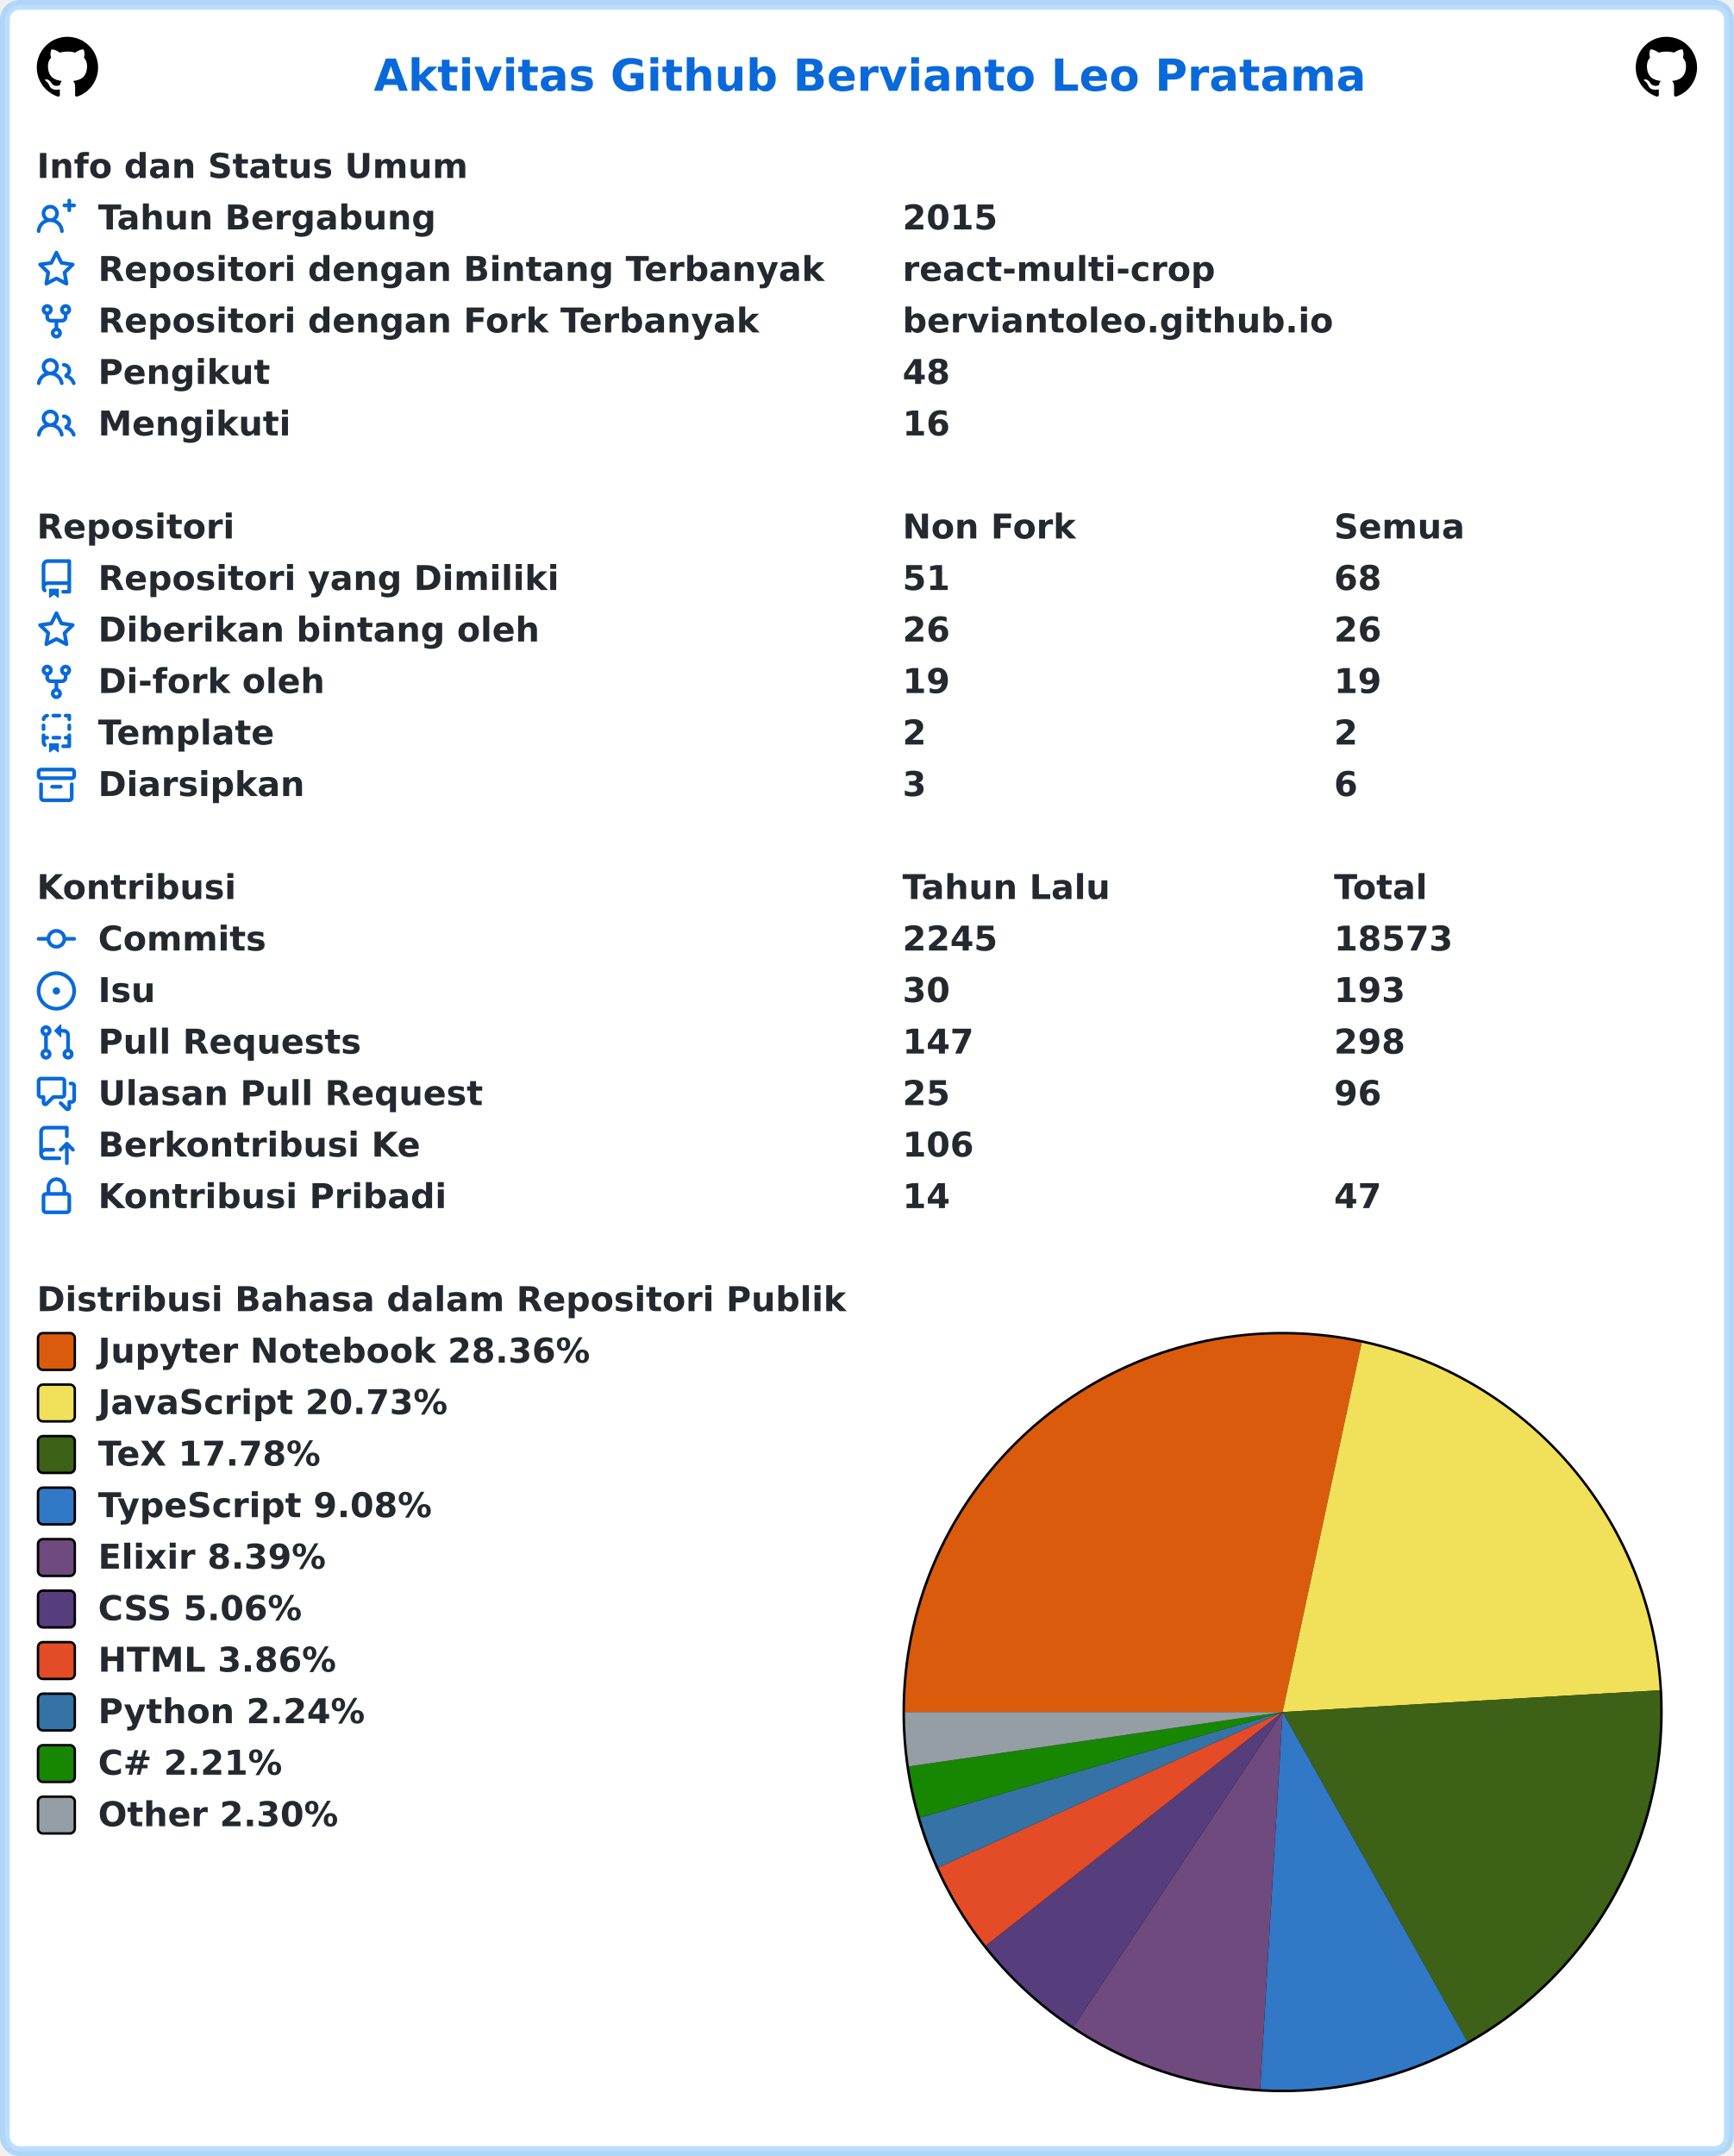
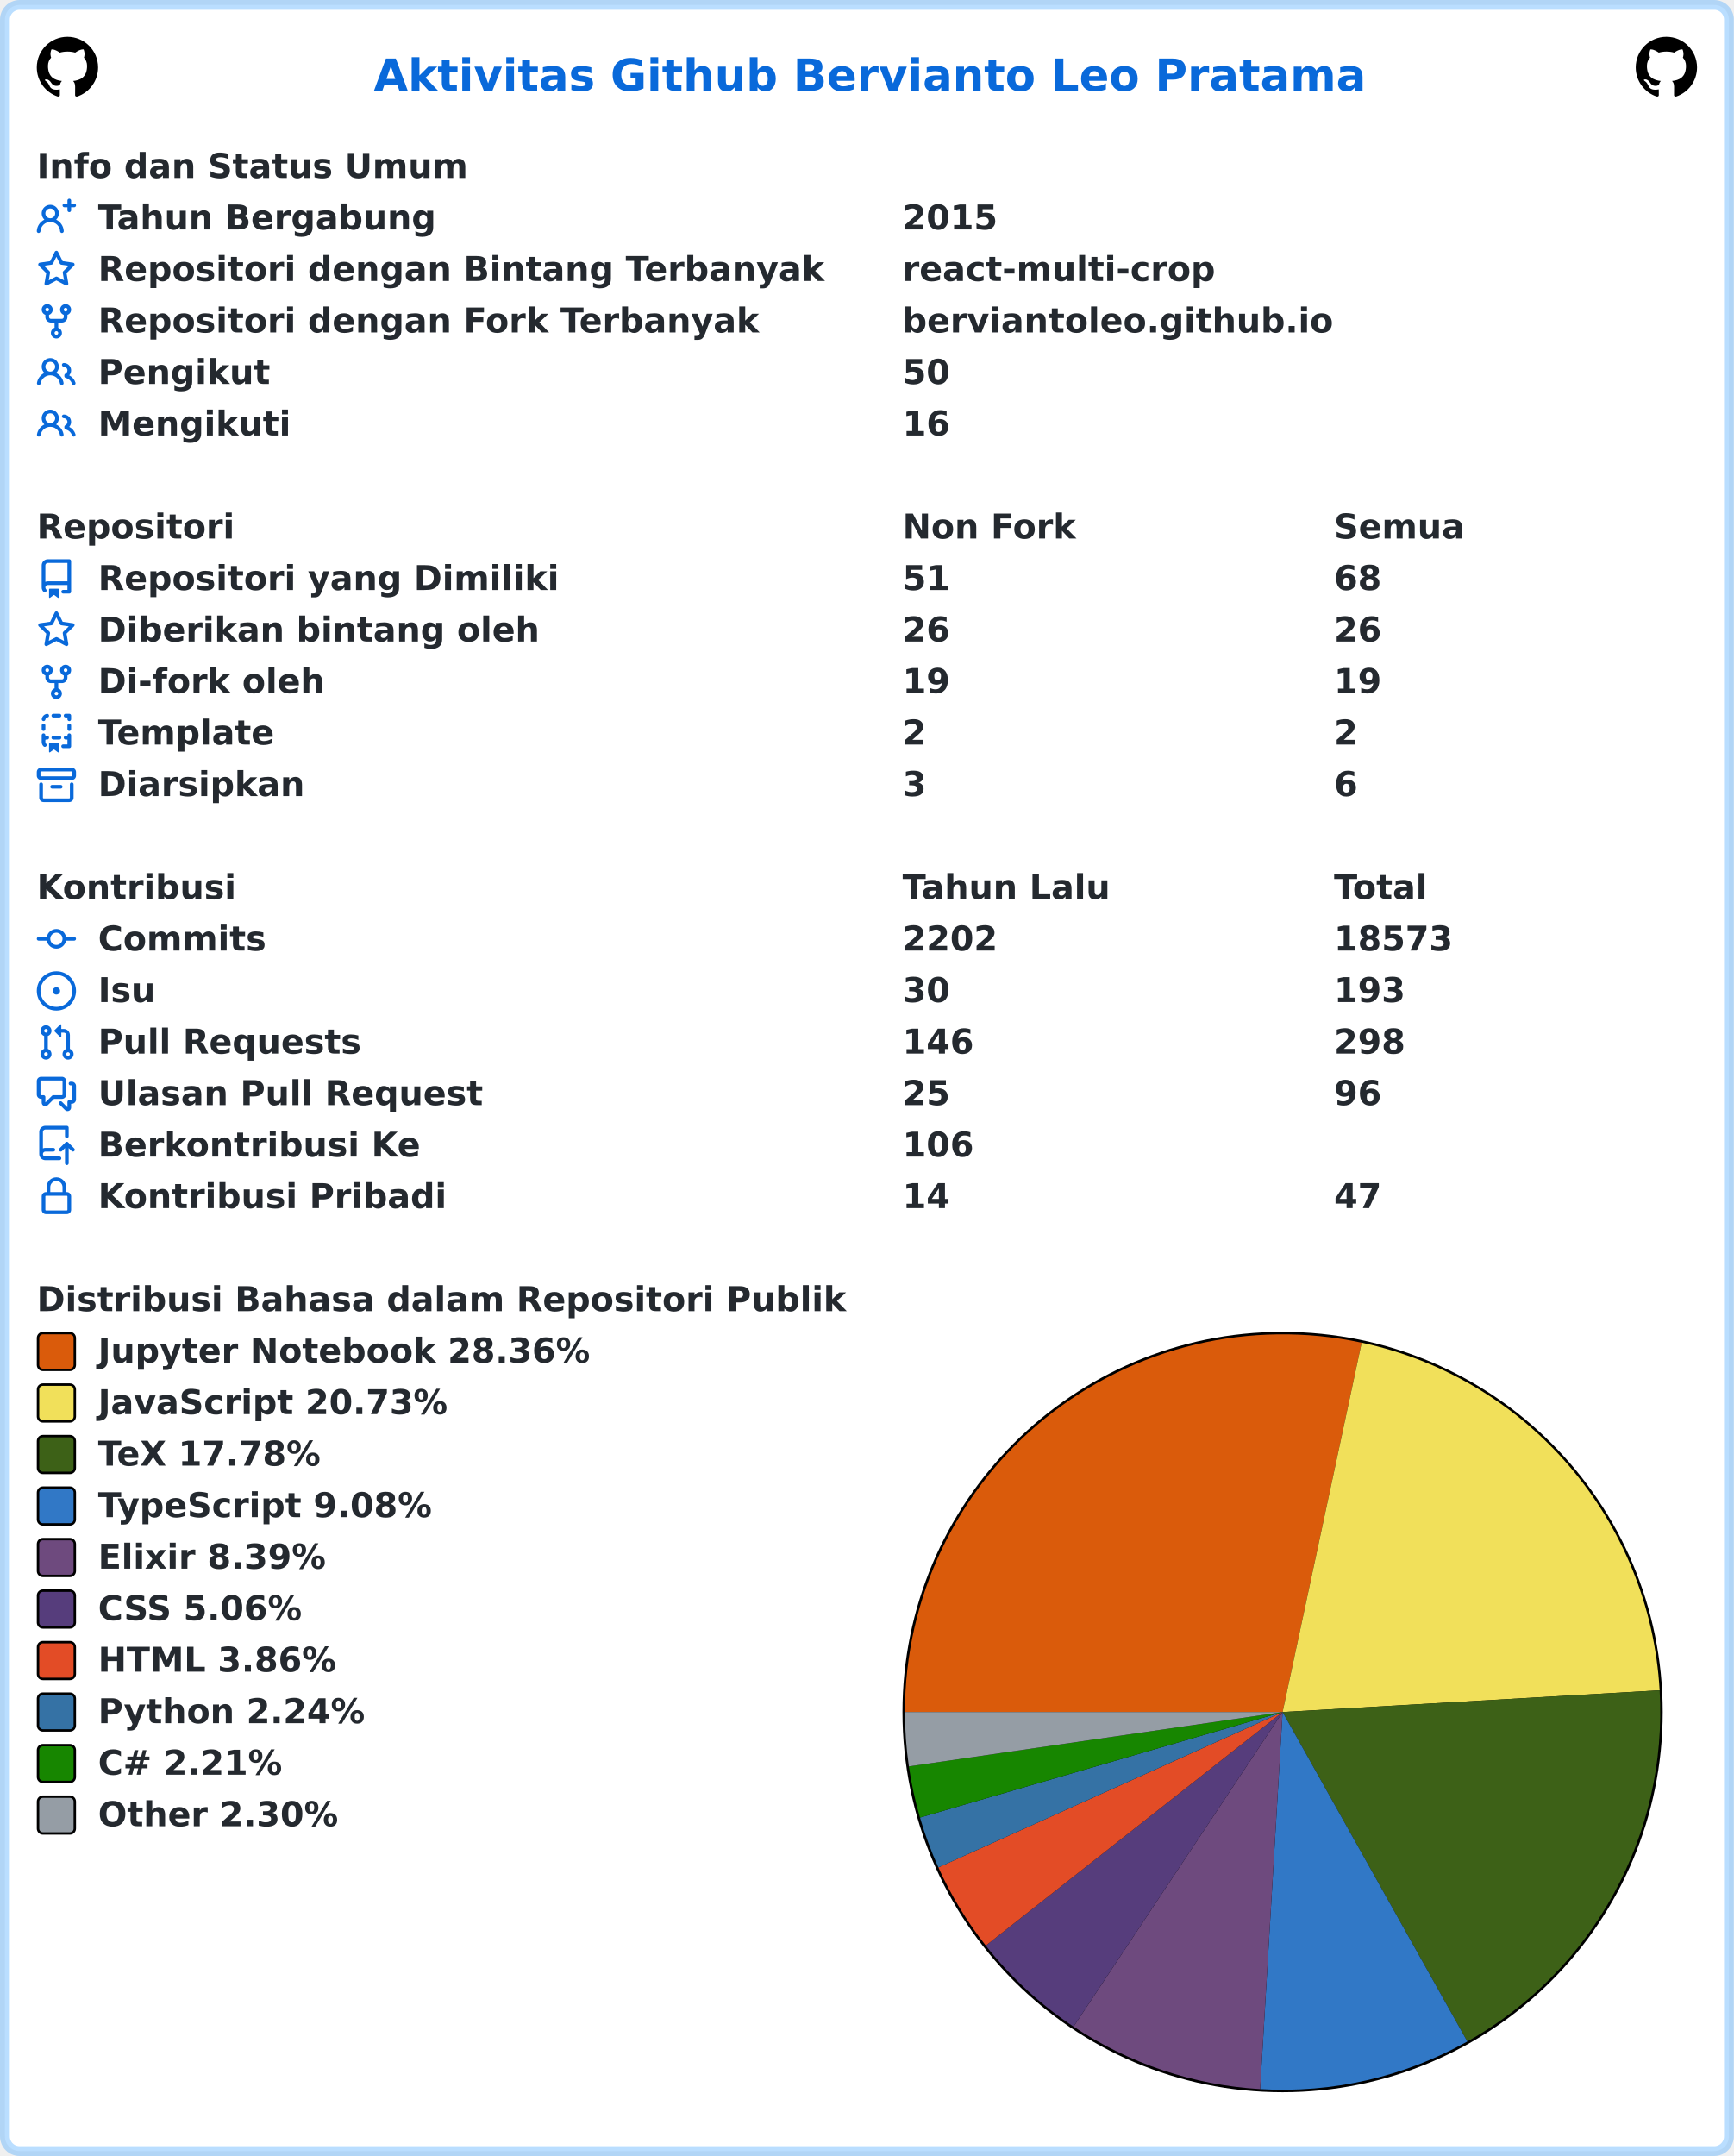
<svg xmlns="http://www.w3.org/2000/svg" width="707" height="879" viewBox="0 0 707 879" lang="id" xml:lang="id">
  <rect x="2" y="2" stroke-width="4" rx="6" width="703" height="875" stroke="rgba(84,174,255,0.4)" fill="#ffffff" />
  <g font-weight="600" font-size="110pt" font-family="Verdana,Geneva,DejaVu Sans,sans-serif" text-rendering="geometricPrecision">
    <text x="1239" y="301" lengthAdjust="spacingAndGlyphs" textLength="3261" transform="scale(0.123)" fill="#0969da">Aktivitas Github Bervianto Leo Pratama</text>
    <svg x="15" y="15" width="25" height="25" viewBox="0 0 16 16">
      <path fill="#000000" fill-rule="evenodd" d="M8 0C3.58 0 0 3.58 0 8c0 3.54 2.29 6.53 5.47 7.59.4.07.55-.17.55-.38 0-.19-.01-.82-.01-1.49-2.01.37-2.53-.49-2.69-.94-.09-.23-.48-.94-.82-1.13-.28-.15-.68-.52-.01-.53.63-.01 1.08.58 1.23.82.72 1.21 1.87.87 2.33.66.07-.52.28-.87.51-1.07-1.78-.2-3.64-.89-3.64-3.95 0-.87.31-1.59.82-2.15-.08-.2-.36-1.02.08-2.12 0 0 .67-.21 2.2.82.64-.18 1.32-.27 2-.27.68 0 1.36.09 2 .27 1.53-1.04 2.2-.82 2.2-.82.44 1.1.16 1.92.08 2.12.51.56.82 1.27.82 2.15 0 3.07-1.87 3.75-3.65 3.95.29.25.54.73.54 1.48 0 1.07-.01 1.93-.01 2.2 0 .21.15.46.55.38A8.013 8.013 0 0016 8c0-4.42-3.58-8-8-8z" />
    </svg>
    <svg x="667" y="15" width="25" height="25" viewBox="0 0 16 16">
      <path fill="#000000" fill-rule="evenodd" d="M8 0C3.58 0 0 3.58 0 8c0 3.54 2.29 6.53 5.47 7.59.4.07.55-.17.55-.38 0-.19-.01-.82-.01-1.49-2.01.37-2.53-.49-2.69-.94-.09-.23-.48-.94-.82-1.13-.28-.15-.68-.52-.01-.53.63-.01 1.08.58 1.23.82.72 1.21 1.87.87 2.33.66.07-.52.28-.87.51-1.07-1.78-.2-3.64-.89-3.64-3.95 0-.87.31-1.59.82-2.15-.08-.2-.36-1.02.08-2.12 0 0 .67-.21 2.2.82.64-.18 1.32-.27 2-.27.68 0 1.36.09 2 .27 1.53-1.04 2.2-.82 2.2-.82.44 1.1.16 1.92.08 2.12.51.56.82 1.27.82 2.15 0 3.07-1.87 3.75-3.65 3.95.29.25.54.73.54 1.48 0 1.07-.01 1.93-.01 2.2 0 .21.15.46.55.38A8.013 8.013 0 0016 8c0-4.42-3.58-8-8-8z" />
    </svg>
    <g transform="translate(0, 60)" fill="#24292f">
      <g transform="translate(15, 0)">
        <g transform="scale(0.095)">
          <text x="0" y="132" textLength="1852" lengthAdjust="spacingAndGlyphs">Info dan Status Umum</text>
        </g>
      </g>
      <g transform="translate(15, 21)">
        <path fill="#0969da" fill-rule="evenodd" d="M13.25 0a.75.75 0 01.75.75V2h1.25a.75.75 0 010 1.5H14v1.25a.75.75 0 01-1.5 0V3.5h-1.25a.75.75 0 010-1.5h1.25V.75a.75.75 0 01.75-.75zM5.5 4a2 2 0 100 4 2 2 0 000-4zm2.4 4.548a3.5 3.5 0 10-4.799 0 5.527 5.527 0 00-3.1 4.66.75.75 0 101.498.085A4.01 4.01 0 015.5 9.5a4.01 4.01 0 014.001 3.793.75.75 0 101.498-.086 5.527 5.527 0 00-3.1-4.659z" />
        <g transform="scale(0.095)">
          <text lengthAdjust="spacingAndGlyphs" textLength="1478" x="263" y="132">Tahun Bergabung</text>
          <text lengthAdjust="spacingAndGlyphs" textLength="420" x="3716" y="132">2015</text>
        </g>
      </g>
      <g transform="translate(15, 42)">
        <path fill="#0969da" fill-rule="evenodd" d="M8 .25a.75.75 0 01.673.418l1.882 3.815 4.21.612a.75.75 0 01.416 1.279l-3.046 2.97.719 4.192a.75.75 0 01-1.088.791L8 12.347l-3.766 1.98a.75.75 0 01-1.088-.79l.72-4.194L.818 6.374a.75.75 0 01.416-1.28l4.21-.611L7.327.668A.75.75 0 018 .25zm0 2.445L6.615 5.5a.75.75 0 01-.564.41l-3.097.45 2.24 2.184a.75.75 0 01.216.664l-.528 3.084 2.769-1.456a.75.75 0 01.698 0l2.77 1.456-.53-3.084a.75.75 0 01.216-.664l2.24-2.183-3.096-.45a.75.75 0 01-.564-.41L8 2.694v.001z" />
        <g transform="scale(0.095)">
          <text lengthAdjust="spacingAndGlyphs" textLength="3126" x="263" y="132">Repositori dengan Bintang Terbanyak</text>
          <text lengthAdjust="spacingAndGlyphs" textLength="1330" x="3716" y="132">react-multi-crop</text>
        </g>
      </g>
      <g transform="translate(15, 63)">
        <path fill="#0969da" fill-rule="evenodd" d="M5 3.25a.75.75 0 11-1.5 0 .75.75 0 011.5 0zm0 2.122a2.25 2.25 0 10-1.5 0v.878A2.25 2.25 0 005.75 8.5h1.5v2.128a2.251 2.251 0 101.5 0V8.5h1.5a2.25 2.25 0 002.25-2.25v-.878a2.25 2.25 0 10-1.5 0v.878a.75.75 0 01-.75.75h-4.5A.75.75 0 015 6.25v-.878zm3.75 7.378a.75.75 0 11-1.5 0 .75.75 0 011.5 0zm3-8.75a.75.75 0 100-1.5.75.75 0 000 1.5z" />
        <g transform="scale(0.095)">
          <text lengthAdjust="spacingAndGlyphs" textLength="2846" x="263" y="132">Repositori dengan Fork Terbanyak</text>
          <text lengthAdjust="spacingAndGlyphs" textLength="1821" x="3716" y="132">berviantoleo.github.io</text>
        </g>
      </g>
      <g transform="translate(15, 84)">
        <path fill="#0969da" fill-rule="evenodd" d="M5.5 3.5a2 2 0 100 4 2 2 0 000-4zM2 5.5a3.5 3.5 0 115.898 2.549 5.507 5.507 0 013.034 4.084.75.75 0 11-1.482.235 4.001 4.001 0 00-7.9 0 .75.75 0 01-1.482-.236A5.507 5.507 0 013.102 8.05 3.49 3.49 0 012 5.5zM11 4a.75.75 0 100 1.5 1.5 1.5 0 01.666 2.844.75.75 0 00-.416.672v.352a.75.75 0 00.574.73c1.2.289 2.162 1.2 2.522 2.372a.75.75 0 101.434-.44 5.01 5.01 0 00-2.56-3.012A3 3 0 0011 4z" />
        <g transform="scale(0.095)">
          <text lengthAdjust="spacingAndGlyphs" textLength="723" x="263" y="132">Pengikut</text>
-           <text lengthAdjust="spacingAndGlyphs" textLength="210" x="3716" y="132">48</text>
+           <text lengthAdjust="spacingAndGlyphs" textLength="210" x="3716" y="132">50</text>
        </g>
      </g>
      <g transform="translate(15, 105)">
        <path fill="#0969da" fill-rule="evenodd" d="M5.5 3.5a2 2 0 100 4 2 2 0 000-4zM2 5.5a3.5 3.5 0 115.898 2.549 5.507 5.507 0 013.034 4.084.75.75 0 11-1.482.235 4.001 4.001 0 00-7.9 0 .75.75 0 01-1.482-.236A5.507 5.507 0 013.102 8.05 3.49 3.49 0 012 5.5zM11 4a.75.75 0 100 1.5 1.5 1.5 0 01.666 2.844.75.75 0 00-.416.672v.352a.75.75 0 00.574.73c1.2.289 2.162 1.2 2.522 2.372a.75.75 0 101.434-.44 5.01 5.01 0 00-2.56-3.012A3 3 0 0011 4z" />
        <g transform="scale(0.095)">
          <text lengthAdjust="spacingAndGlyphs" textLength="813" x="263" y="132">Mengikuti</text>
          <text lengthAdjust="spacingAndGlyphs" textLength="210" x="3716" y="132">16</text>
        </g>
      </g>
    </g>
    <g transform="translate(0, 207)" fill="#24292f">
      <g transform="translate(15, 0)">
        <g transform="scale(0.095)">
          <text x="0" y="132" textLength="832" lengthAdjust="spacingAndGlyphs">Repositori</text>
          <text x="3716" y="132" textLength="740" lengthAdjust="spacingAndGlyphs">Non Fork</text>
          <text x="5568" y="132" textLength="573" lengthAdjust="spacingAndGlyphs">Semua</text>
        </g>
      </g>
      <g transform="translate(15, 21)">
        <path fill="#0969da" fill-rule="evenodd" d="M2 2.5A2.5 2.5 0 014.5 0h8.75a.75.75 0 01.75.75v12.5a.75.75 0 01-.75.75h-2.5a.75.75 0 110-1.5h1.75v-2h-8a1 1 0 00-.714 1.7.75.75 0 01-1.072 1.05A2.495 2.495 0 012 11.5v-9zm10.5-1V9h-8c-.356 0-.694.074-1 .208V2.5a1 1 0 011-1h8zM5 12.25v3.25a.25.25 0 00.4.2l1.45-1.087a.25.25 0 01.3 0L8.6 15.7a.25.25 0 00.4-.2v-3.25a.25.25 0 00-.25-.25h-3.5a.25.25 0 00-.25.25z" />
        <g transform="scale(0.095)">
          <text lengthAdjust="spacingAndGlyphs" textLength="1962" x="263" y="132">Repositori yang Dimiliki</text>
          <text lengthAdjust="spacingAndGlyphs" textLength="210" x="3716" y="132">51</text>
          <text lengthAdjust="spacingAndGlyphs" textLength="210" x="5568" y="132">68</text>
        </g>
      </g>
      <g transform="translate(15, 42)">
        <path fill="#0969da" fill-rule="evenodd" d="M8 .25a.75.75 0 01.673.418l1.882 3.815 4.21.612a.75.75 0 01.416 1.279l-3.046 2.97.719 4.192a.75.75 0 01-1.088.791L8 12.347l-3.766 1.98a.75.75 0 01-1.088-.79l.72-4.194L.818 6.374a.75.75 0 01.416-1.28l4.21-.611L7.327.668A.75.75 0 018 .25zm0 2.445L6.615 5.5a.75.75 0 01-.564.41l-3.097.45 2.24 2.184a.75.75 0 01.216.664l-.528 3.084 2.769-1.456a.75.75 0 01.698 0l2.77 1.456-.53-3.084a.75.75 0 01.216-.664l2.24-2.183-3.096-.45a.75.75 0 01-.564-.41L8 2.694v.001z" />
        <g transform="scale(0.095)">
          <text lengthAdjust="spacingAndGlyphs" textLength="1887" x="263" y="132">Diberikan bintang oleh</text>
          <text lengthAdjust="spacingAndGlyphs" textLength="210" x="3716" y="132">26</text>
          <text lengthAdjust="spacingAndGlyphs" textLength="210" x="5568" y="132">26</text>
        </g>
      </g>
      <g transform="translate(15, 63)">
        <path fill="#0969da" fill-rule="evenodd" d="M5 3.25a.75.75 0 11-1.5 0 .75.75 0 011.5 0zm0 2.122a2.25 2.25 0 10-1.5 0v.878A2.25 2.25 0 005.75 8.5h1.5v2.128a2.251 2.251 0 101.5 0V8.5h1.5a2.25 2.25 0 002.25-2.25v-.878a2.25 2.25 0 10-1.5 0v.878a.75.75 0 01-.75.75h-4.5A.75.75 0 015 6.25v-.878zm3.75 7.378a.75.75 0 11-1.5 0 .75.75 0 011.5 0zm3-8.75a.75.75 0 100-1.5.75.75 0 000 1.5z" />
        <g transform="scale(0.095)">
          <text lengthAdjust="spacingAndGlyphs" textLength="963" x="263" y="132">Di-fork oleh</text>
          <text lengthAdjust="spacingAndGlyphs" textLength="210" x="3716" y="132">19</text>
          <text lengthAdjust="spacingAndGlyphs" textLength="210" x="5568" y="132">19</text>
        </g>
      </g>
      <g transform="translate(15, 84)">
        <path fill="#0969da" fill-rule="evenodd" d="M6 .75A.75.75 0 016.75 0h2.5a.75.75 0 010 1.5h-2.5A.75.75 0 016 .75zm5 0a.75.75 0 01.75-.75h1.5a.75.75 0 01.75.75v1.5a.75.75 0 01-1.5 0V1.5h-.75A.75.75 0 0111 .75zM4.992.662a.75.75 0 01-.636.848c-.436.063-.783.41-.846.846a.75.75 0 01-1.485-.212A2.501 2.501 0 014.144.025a.75.75 0 01.848.637zM2.75 4a.75.75 0 01.75.75v1.5a.75.75 0 01-1.5 0v-1.5A.75.75 0 012.75 4zm10.5 0a.75.75 0 01.75.75v1.5a.75.75 0 01-1.5 0v-1.5a.75.75 0 01.75-.75zM2.75 8a.75.75 0 01.75.75v.268A1.72 1.72 0 013.75 9h.5a.75.75 0 010 1.5h-.5a.25.25 0 00-.25.25v.75c0 .28.114.532.3.714a.75.75 0 01-1.05 1.072A2.495 2.495 0 012 11.5V8.75A.75.75 0 012.75 8zm10.5 0a.75.75 0 01.75.75v4.5a.75.75 0 01-.75.75h-2.5a.75.75 0 010-1.5h1.75v-2h-.75a.75.75 0 010-1.5h.75v-.25a.75.75 0 01.75-.75zM6 9.75A.75.75 0 016.75 9h2.5a.75.75 0 010 1.5h-2.5A.75.75 0 016 9.75zm-1 2.5v3.25a.25.25 0 00.4.2l1.45-1.087a.25.25 0 01.3 0L8.6 15.7a.25.25 0 00.4-.2v-3.25a.25.25 0 00-.25-.25h-3.5a.25.25 0 00-.25.25z" />
        <g transform="scale(0.095)">
          <text lengthAdjust="spacingAndGlyphs" textLength="783" x="263" y="132">Template</text>
          <text lengthAdjust="spacingAndGlyphs" textLength="105" x="3716" y="132">2</text>
          <text lengthAdjust="spacingAndGlyphs" textLength="105" x="5568" y="132">2</text>
        </g>
      </g>
      <g transform="translate(15, 105)">
        <path fill="#0969da" fill-rule="evenodd" d="M1.75 2.5a.25.25 0 00-.25.25v1.5c0 .138.112.25.25.25h12.5a.25.25 0 00.25-.25v-1.5a.25.25 0 00-.25-.25H1.75zM0 2.75C0 1.784.784 1 1.75 1h12.5c.966 0 1.75.784 1.75 1.75v1.5A1.75 1.75 0 0114.25 6H1.75A1.75 1.75 0 010 4.25v-1.5zM1.75 7a.75.75 0 01.75.75v5.5c0 .138.112.25.25.25h10.5a.25.25 0 00.25-.25v-5.5a.75.75 0 111.5 0v5.5A1.75 1.75 0 0113.25 15H2.75A1.75 1.75 0 011 13.25v-5.5A.75.75 0 011.75 7zm4.5 1a.75.75 0 000 1.5h3.5a.75.75 0 100-1.5h-3.5z" />
        <g transform="scale(0.095)">
          <text lengthAdjust="spacingAndGlyphs" textLength="880" x="263" y="132">Diarsipkan</text>
          <text lengthAdjust="spacingAndGlyphs" textLength="105" x="3716" y="132">3</text>
          <text lengthAdjust="spacingAndGlyphs" textLength="105" x="5568" y="132">6</text>
        </g>
      </g>
    </g>
    <g transform="translate(0, 354)" fill="#24292f">
      <g transform="translate(15, 0)">
        <g transform="scale(0.095)">
          <text x="0" y="132" textLength="834" lengthAdjust="spacingAndGlyphs">Kontribusi</text>
          <text x="3716" y="132" textLength="914" lengthAdjust="spacingAndGlyphs">Tahun Lalu</text>
          <text x="5568" y="132" textLength="414" lengthAdjust="spacingAndGlyphs">Total</text>
        </g>
      </g>
      <g transform="translate(15, 21)">
        <path fill="#0969da" fill-rule="evenodd" d="M10.5 7.75a2.5 2.5 0 11-5 0 2.5 2.5 0 015 0zm1.43.75a4.002 4.002 0 01-7.86 0H.75a.75.75 0 110-1.5h3.32a4.001 4.001 0 017.86 0h3.32a.75.75 0 110 1.5h-3.32z" />
        <g transform="scale(0.095)">
          <text lengthAdjust="spacingAndGlyphs" textLength="734" x="263" y="132">Commits</text>
-           <text lengthAdjust="spacingAndGlyphs" textLength="420" x="3716" y="132">2245</text>
+           <text lengthAdjust="spacingAndGlyphs" textLength="420" x="3716" y="132">2202</text>
          <text lengthAdjust="spacingAndGlyphs" textLength="525" x="5568" y="132">18573</text>
        </g>
      </g>
      <g transform="translate(15, 42)">
        <path fill="#0969da" d="M8 9.5a1.5 1.5 0 100-3 1.5 1.5 0 000 3z" />
        <path fill="#0969da" fill-rule="evenodd" d="M8 0a8 8 0 100 16A8 8 0 008 0zM1.5 8a6.5 6.5 0 1113 0 6.5 6.5 0 01-13 0z" />
        <g transform="scale(0.095)">
          <text lengthAdjust="spacingAndGlyphs" textLength="238" x="263" y="132">Isu</text>
          <text lengthAdjust="spacingAndGlyphs" textLength="210" x="3716" y="132">30</text>
          <text lengthAdjust="spacingAndGlyphs" textLength="315" x="5568" y="132">193</text>
        </g>
      </g>
      <g transform="translate(15, 63)">
        <path fill="#0969da" fill-rule="evenodd" d="M7.177 3.073L9.573.677A.25.25 0 0110 .854v4.792a.25.25 0 01-.427.177L7.177 3.427a.25.25 0 010-.354zM3.75 2.5a.75.75 0 100 1.5.75.75 0 000-1.5zm-2.25.75a2.25 2.25 0 113 2.122v5.256a2.251 2.251 0 11-1.5 0V5.372A2.25 2.25 0 011.5 3.25zM11 2.5h-1V4h1a1 1 0 011 1v5.628a2.251 2.251 0 101.5 0V5A2.5 2.5 0 0011 2.5zm1 10.25a.75.75 0 111.5 0 .75.75 0 01-1.5 0zM3.75 12a.75.75 0 100 1.5.75.75 0 000-1.5z" />
        <g transform="scale(0.095)">
          <text lengthAdjust="spacingAndGlyphs" textLength="1113" x="263" y="132">Pull Requests</text>
-           <text lengthAdjust="spacingAndGlyphs" textLength="315" x="3716" y="132">147</text>
+           <text lengthAdjust="spacingAndGlyphs" textLength="315" x="3716" y="132">146</text>
          <text lengthAdjust="spacingAndGlyphs" textLength="315" x="5568" y="132">298</text>
        </g>
      </g>
      <g transform="translate(15, 84)">
        <path fill="#0969da" fill-rule="evenodd" d="M1.5 2.75a.25.25 0 01.25-.25h8.5a.25.25 0 01.25.25v5.5a.25.25 0 01-.25.25h-3.5a.75.75 0 00-.53.22L3.5 11.44V9.25a.75.75 0 00-.75-.75h-1a.25.25 0 01-.25-.25v-5.5zM1.75 1A1.75 1.75 0 000 2.75v5.5C0 9.216.784 10 1.75 10H2v1.543a1.457 1.457 0 002.487 1.03L7.061 10h3.189A1.75 1.75 0 0012 8.25v-5.5A1.75 1.75 0 0010.25 1h-8.5zM14.5 4.75a.25.25 0 00-.25-.25h-.5a.75.75 0 110-1.5h.5c.966 0 1.75.784 1.75 1.75v5.5A1.75 1.75 0 0114.25 12H14v1.543a1.457 1.457 0 01-2.487 1.03L9.22 12.28a.75.75 0 111.06-1.06l2.22 2.22v-2.19a.75.75 0 01.75-.75h1a.25.25 0 00.25-.25v-5.5z" />
        <g transform="scale(0.095)">
          <text lengthAdjust="spacingAndGlyphs" textLength="1640" x="263" y="132">Ulasan Pull Request</text>
          <text lengthAdjust="spacingAndGlyphs" textLength="210" x="3716" y="132">25</text>
          <text lengthAdjust="spacingAndGlyphs" textLength="210" x="5568" y="132">96</text>
        </g>
      </g>
      <g transform="translate(15, 105)">
        <path fill="#0969da" fill-rule="evenodd" d="M1 2.5A2.5 2.5 0 013.5 0h8.75a.75.75 0 01.75.75v3.5a.75.75 0 01-1.5 0V1.5h-8a1 1 0 00-1 1v6.708A2.492 2.492 0 013.5 9h3.25a.75.75 0 010 1.5H3.5a1 1 0 100 2h5.75a.75.75 0 010 1.5H3.5A2.5 2.5 0 011 11.5v-9zm13.23 7.79a.75.75 0 001.06-1.06l-2.505-2.505a.75.75 0 00-1.06 0L9.22 9.229a.75.75 0 001.06 1.061l1.225-1.224v6.184a.75.75 0 001.5 0V9.066l1.224 1.224z" />
        <g transform="scale(0.095)">
          <text lengthAdjust="spacingAndGlyphs" textLength="1366" x="263" y="132">Berkontribusi Ke</text>
          <text lengthAdjust="spacingAndGlyphs" textLength="315" x="3716" y="132">106</text>
        </g>
      </g>
      <g transform="translate(15, 126)">
        <path fill="#0969da" fill-rule="evenodd" d="M4 4v2h-.25A1.75 1.75 0 002 7.75v5.5c0 .966.784 1.75 1.75 1.75h8.5A1.75 1.75 0 0014 13.25v-5.5A1.75 1.75 0 0012.25 6H12V4a4 4 0 10-8 0zm6.5 2V4a2.5 2.5 0 00-5 0v2h5zM12 7.5h.25a.25.25 0 01.25.25v5.5a.25.25 0 01-.25.25h-8.5a.25.25 0 01-.25-.25v-5.5a.25.25 0 01.25-.25H12z" />
        <g transform="scale(0.095)">
          <text lengthAdjust="spacingAndGlyphs" textLength="1456" x="263" y="132">Kontribusi Pribadi</text>
          <text lengthAdjust="spacingAndGlyphs" textLength="210" x="3716" y="132">14</text>
          <text lengthAdjust="spacingAndGlyphs" textLength="210" x="5568" y="132">47</text>
        </g>
      </g>
    </g>
    <g transform="translate(0, 522)" fill="#24292f">
      <g transform="translate(15, 0)">
        <g transform="scale(0.095)">
          <text x="0" y="132" textLength="3438" lengthAdjust="spacingAndGlyphs">Distribusi Bahasa dalam Repositori Publik</text>
        </g>
      </g>
      <g transform="translate(368, 21)">
        <circle cx="155" cy="155" r="155" fill="#000000" />
      </g>
      <g transform="translate(369, 22)">
        <path fill-rule="evenodd" fill="#DA5B0B" d="M 0.0,154 A 154 154 0 0 1 186.245 3.414 L 154,154 Z" />
        <path fill-rule="evenodd" fill="#f1e05a" d="M 186.245,3.414 A 154 154 0 0 1 307.744 145.131 L 154,154 Z" />
        <path fill-rule="evenodd" fill="#3D6117" d="M 307.744,145.131 A 154 154 0 0 1 229.337 288.314 L 154,154 Z" />
        <path fill-rule="evenodd" fill="#3178c6" d="M 229.337,288.314 A 154 154 0 0 1 144.847 307.728 L 154,154 Z" />
        <path fill-rule="evenodd" fill="#6e4a7e" d="M 144.847,307.728 A 154 154 0 0 1 68.754 282.254 L 154,154 Z" />
        <path fill-rule="evenodd" fill="#563d7c" d="M 68.754,282.254 A 154 154 0 0 1 32.964 249.217 L 154,154 Z" />
        <path fill-rule="evenodd" fill="#e34c26" d="M 32.964,249.217 A 154 154 0 0 1 13.635 217.353 L 154,154 Z" />
        <path fill-rule="evenodd" fill="#3572A5" d="M 13.635,217.353 A 154 154 0 0 1 6.132 197.024 L 154,154 Z" />
        <path fill-rule="evenodd" fill="#178600" d="M 6.132,197.024 A 154 154 0 0 1 1.603 176.159 L 154,154 Z" />
        <path fill-rule="evenodd" fill="#959da5" d="M 1.603,176.159 A 154 154 0 0 1 0.0 154 L 154,154 Z" />
      </g>
      <g transform="translate(15, 21)">
        <rect x="0.5" y="0.5" rx="2" width="15" height="15" fill="#DA5B0B" stroke-width="1" stroke="#000000" />
        <text transform="scale(0.095)" x="263" y="132" textLength="2126" lengthAdjust="spacingAndGlyphs">Jupyter Notebook 28.36%</text>
      </g>
      <g transform="translate(15, 42)">
        <rect x="0.5" y="0.5" rx="2" width="15" height="15" fill="#f1e05a" stroke-width="1" stroke="#000000" />
        <text transform="scale(0.095)" x="263" y="132" textLength="1516" lengthAdjust="spacingAndGlyphs">JavaScript 20.73%</text>
      </g>
      <g transform="translate(15, 63)">
        <rect x="0.5" y="0.5" rx="2" width="15" height="15" fill="#3D6117" stroke-width="1" stroke="#000000" />
        <text transform="scale(0.095)" x="263" y="132" textLength="999" lengthAdjust="spacingAndGlyphs">TeX 17.78%</text>
      </g>
      <g transform="translate(15, 84)">
        <rect x="0.5" y="0.5" rx="2" width="15" height="15" fill="#3178c6" stroke-width="1" stroke="#000000" />
        <text transform="scale(0.095)" x="263" y="132" textLength="1462" lengthAdjust="spacingAndGlyphs">TypeScript 9.08%</text>
      </g>
      <g transform="translate(15, 105)">
        <rect x="0.5" y="0.5" rx="2" width="15" height="15" fill="#6e4a7e" stroke-width="1" stroke="#000000" />
        <text transform="scale(0.095)" x="263" y="132" textLength="987" lengthAdjust="spacingAndGlyphs">Elixir 8.39%</text>
      </g>
      <g transform="translate(15, 126)">
        <rect x="0.5" y="0.5" rx="2" width="15" height="15" fill="#563d7c" stroke-width="1" stroke="#000000" />
        <text transform="scale(0.095)" x="263" y="132" textLength="903" lengthAdjust="spacingAndGlyphs">CSS 5.06%</text>
      </g>
      <g transform="translate(15, 147)">
        <rect x="0.5" y="0.5" rx="2" width="15" height="15" fill="#e34c26" stroke-width="1" stroke="#000000" />
        <text transform="scale(0.095)" x="263" y="132" textLength="1036" lengthAdjust="spacingAndGlyphs">HTML 3.86%</text>
      </g>
      <g transform="translate(15, 168)">
        <rect x="0.5" y="0.5" rx="2" width="15" height="15" fill="#3572A5" stroke-width="1" stroke="#000000" />
        <text transform="scale(0.095)" x="263" y="132" textLength="1149" lengthAdjust="spacingAndGlyphs">Python 2.24%</text>
      </g>
      <g transform="translate(15, 189)">
        <rect x="0.5" y="0.5" rx="2" width="15" height="15" fill="#178600" stroke-width="1" stroke="#000000" />
        <text transform="scale(0.095)" x="263" y="132" textLength="831" lengthAdjust="spacingAndGlyphs">C# 2.21%</text>
      </g>
      <g transform="translate(15, 210)">
        <rect x="0.5" y="0.5" rx="2" width="15" height="15" fill="#959da5" stroke-width="1" stroke="#000000" />
        <text transform="scale(0.095)" x="263" y="132" textLength="1047" lengthAdjust="spacingAndGlyphs">Other 2.30%</text>
      </g>
    </g>
  </g>
</svg>
